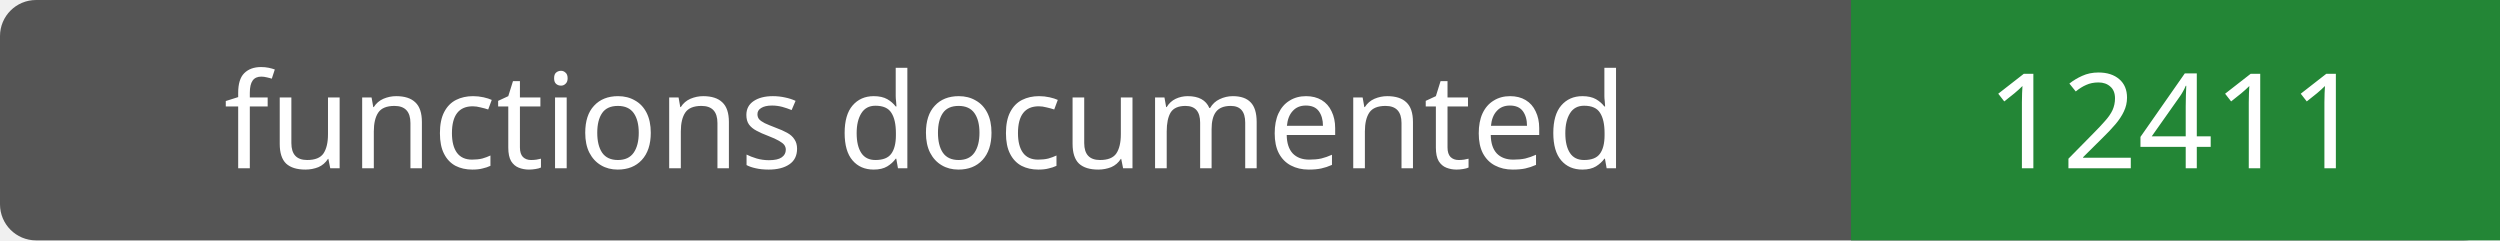
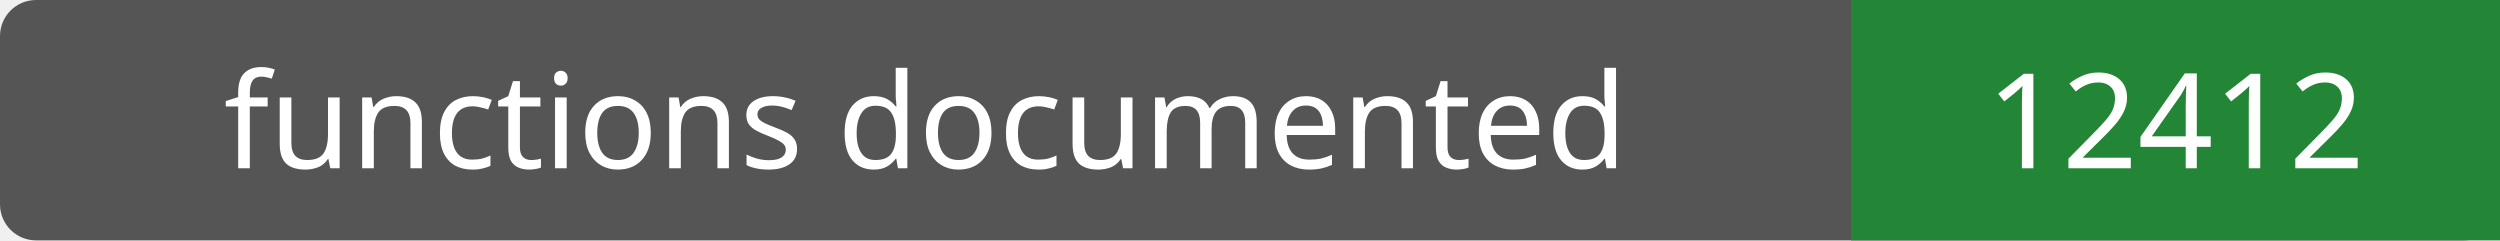
- <svg xmlns="http://www.w3.org/2000/svg" width="208" height="20" role="img" aria-label="functions documented: 12411">
+ <svg xmlns="http://www.w3.org/2000/svg" width="208" height="20" role="img" aria-label="functions documented: 12412">
  <rect width="208" height="20" rx="3" fill="#555" />
  <path fill="#238636" d="M154 0h54v20H154z" />
  <g fill="#fff" text-anchor="middle" font-family="Verdana,sans-serif" font-size="11">
    <text x="77.0" y="14">functions documented</text>
-     <text x="181.0" y="14">12411</text>
+     <text x="181.0" y="14">12412</text>
  </g>
</svg>
